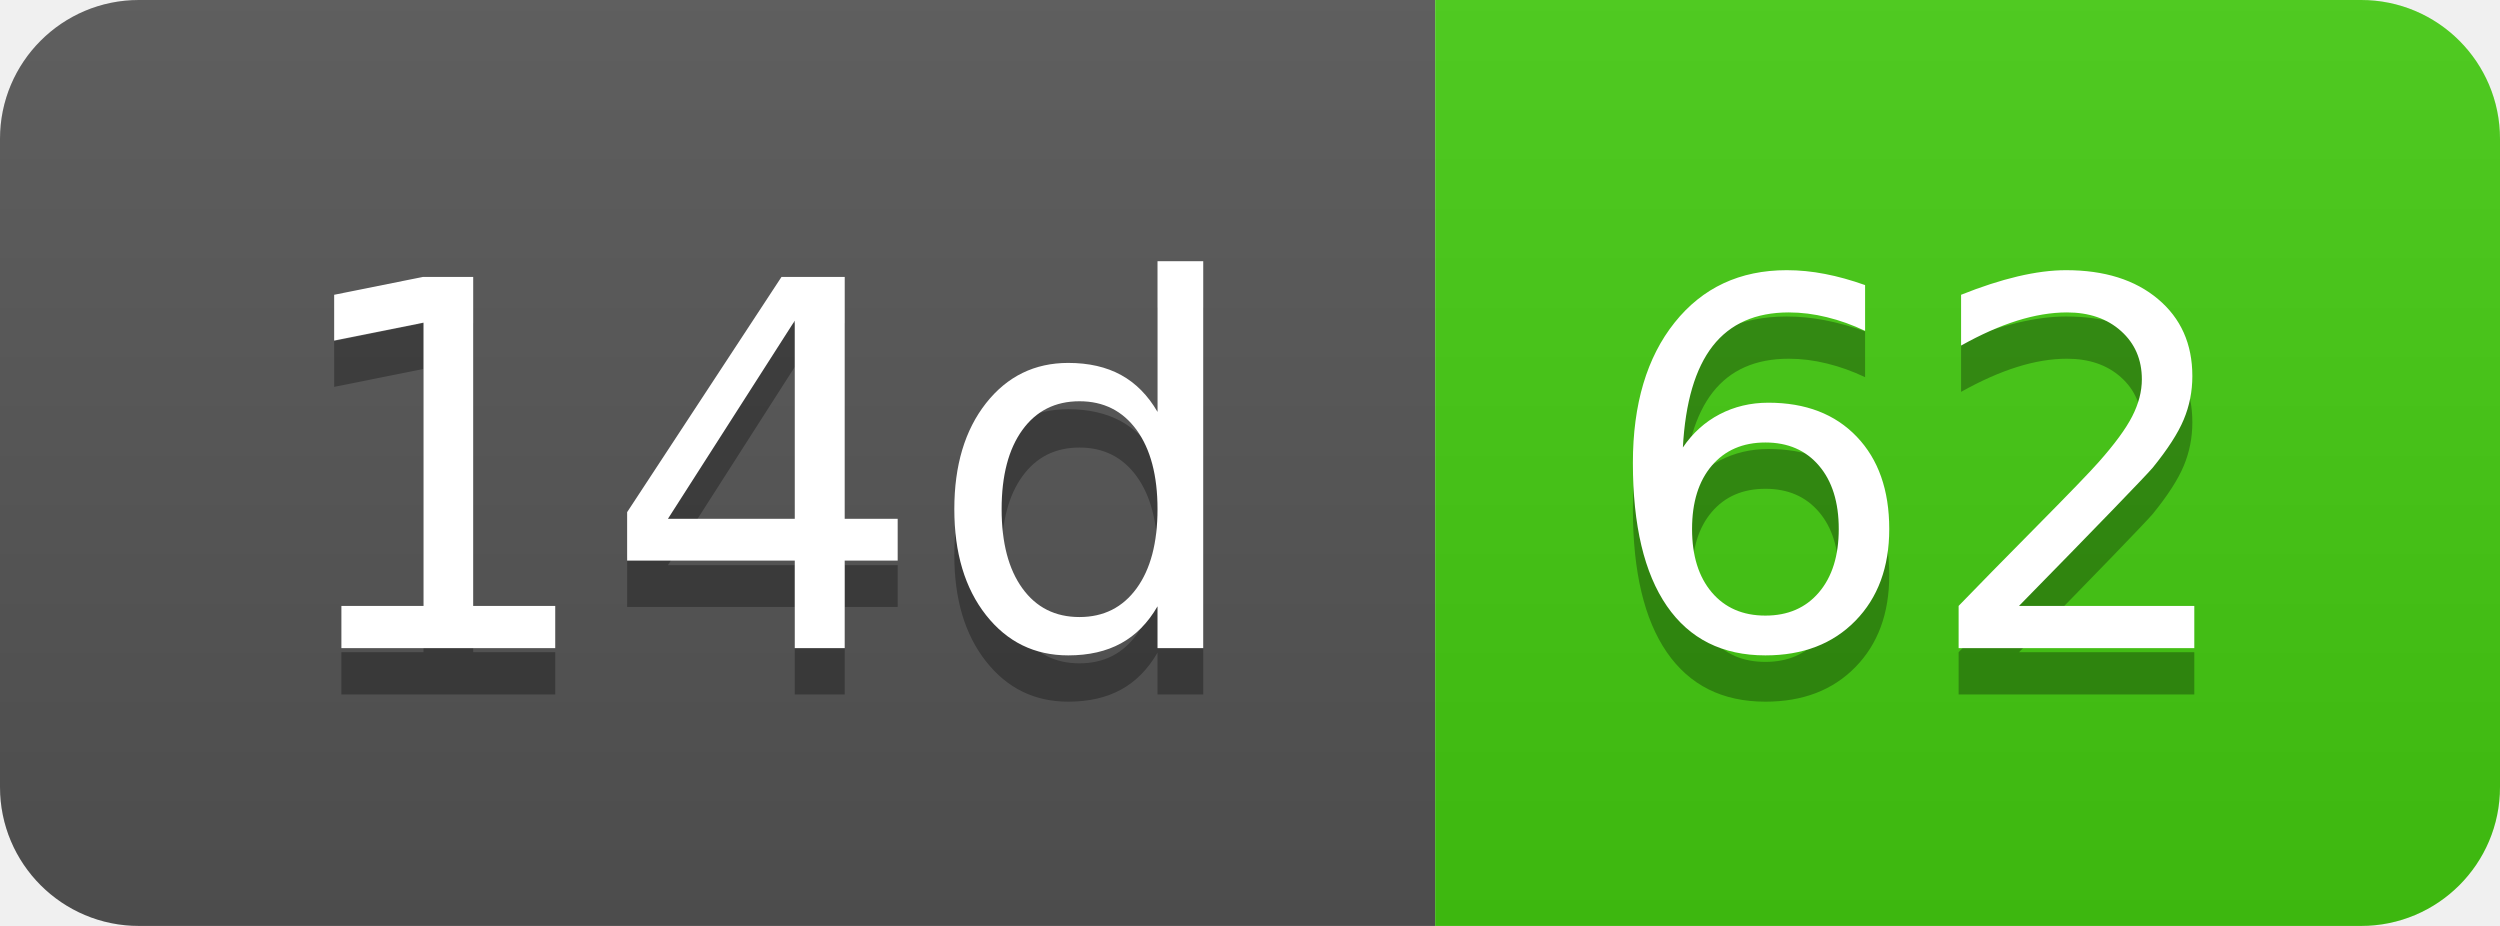
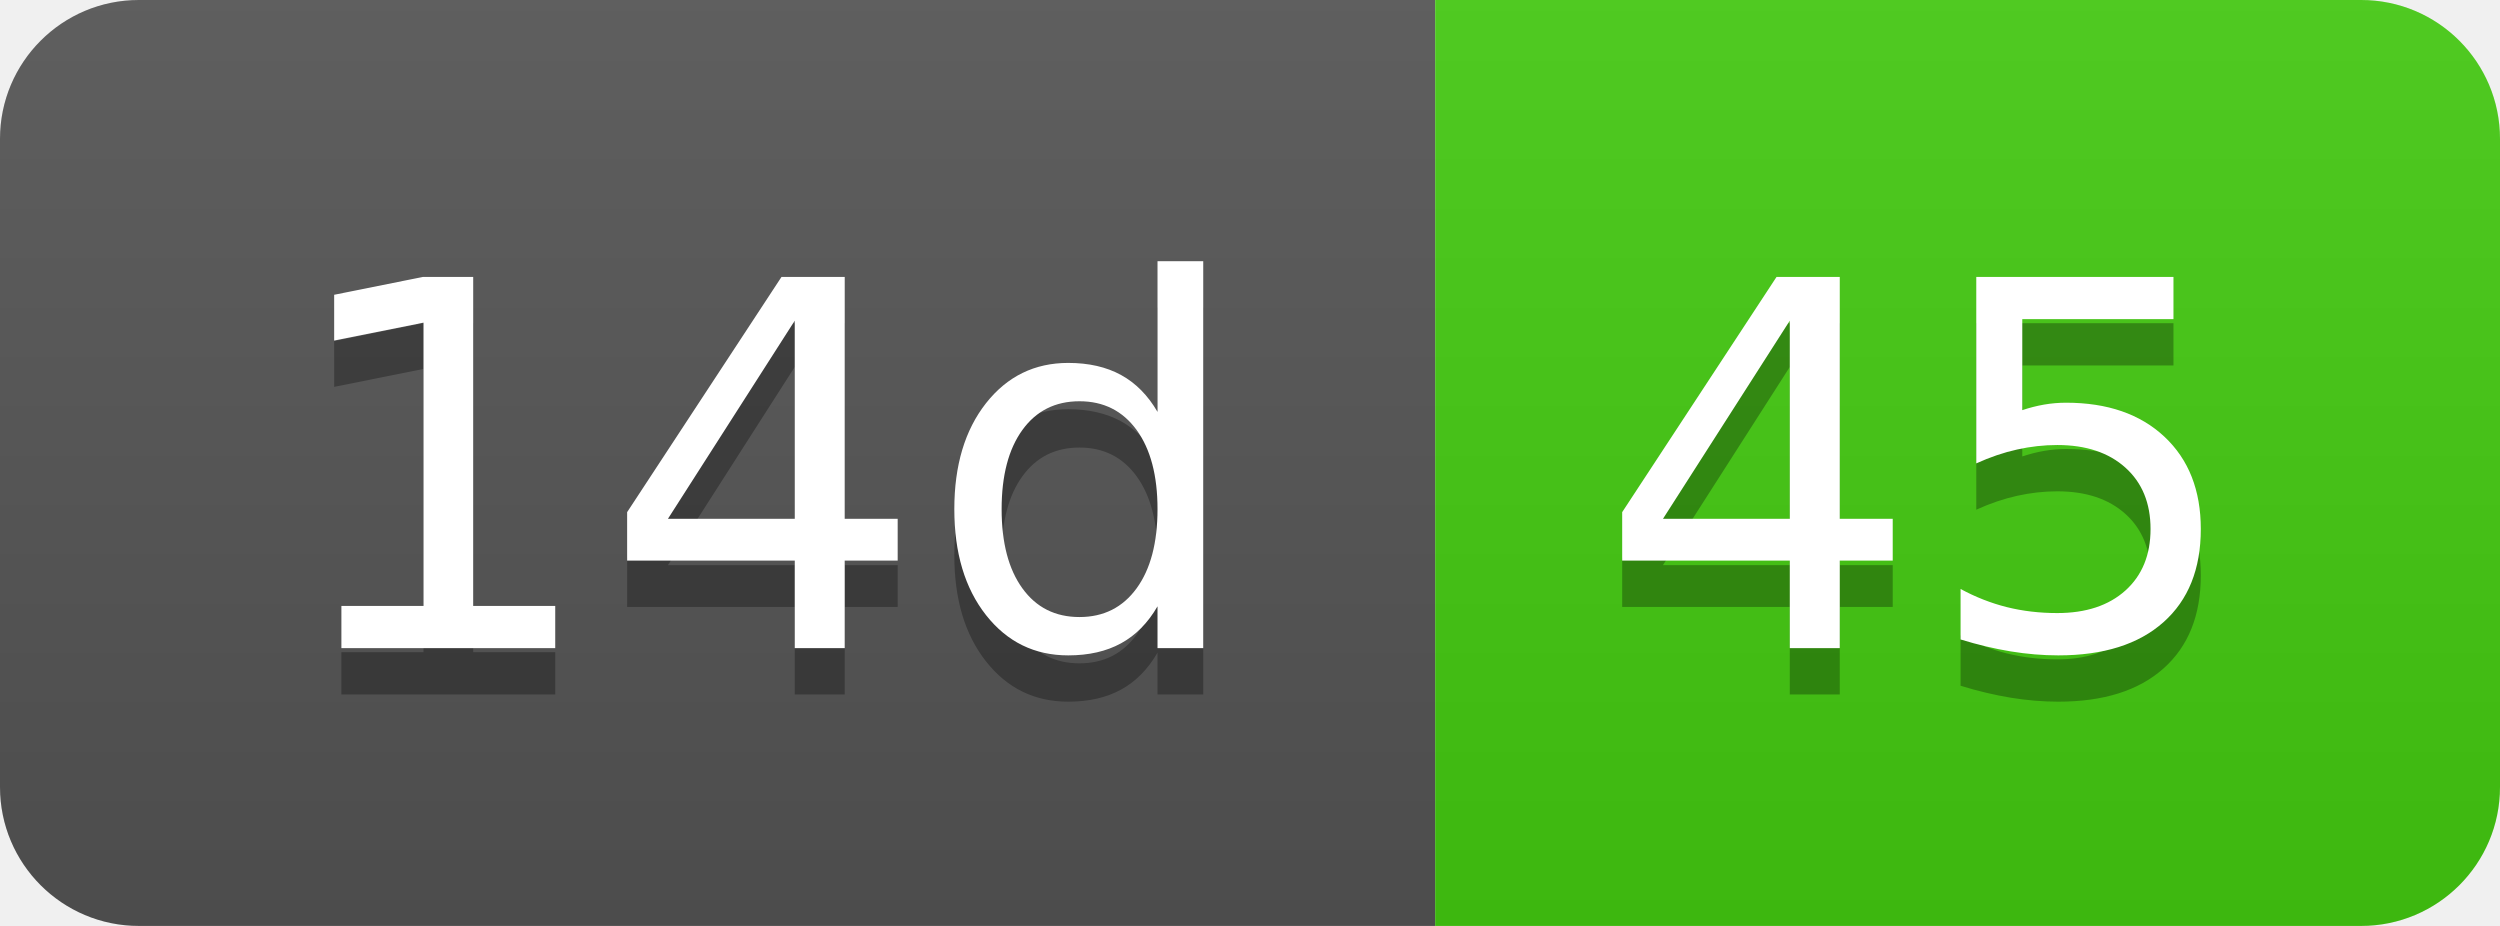
- <svg xmlns="http://www.w3.org/2000/svg" width="54" height="20" role="img" aria-label="14d: 62">
+ <svg xmlns="http://www.w3.org/2000/svg" width="54" height="20" role="img" aria-label="14d: 45">
  <linearGradient id="s" x2="0" y2="100%">
    <stop offset="0" stop-color="#bbb" stop-opacity=".1" />
    <stop offset="1" stop-opacity=".1" />
  </linearGradient>
  <clipPath id="r">
    <rect width="54" height="20" rx="3" fill="#fff" />
  </clipPath>
  <g clip-path="url(#r)">
    <rect width="31" height="20" fill="#555" />
    <rect x="31" width="23" height="20" fill="#4c1" />
    <rect width="54" height="20" fill="url(#s)" />
  </g>
  <g fill="#fff" text-anchor="middle" font-family="Verdana,Geneva,DejaVu Sans,sans-serif" text-rendering="geometricPrecision" font-size="110">
    <text aria-hidden="true" x="165" y="150" fill="#010101" fill-opacity=".3" transform="scale(.1)" textLength="210">14d</text>
    <text x="165" y="140" transform="scale(.1)" fill="#fff" textLength="210">14d</text>
-     <text aria-hidden="true" x="415" y="150" fill="#010101" fill-opacity=".3" transform="scale(.1)" textLength="130">62</text>
-     <text x="415" y="140" transform="scale(.1)" fill="#fff" textLength="130">62</text>
+     <text aria-hidden="true" x="415" y="150" fill="#010101" fill-opacity=".3" transform="scale(.1)" textLength="130">45</text>
+     <text x="415" y="140" transform="scale(.1)" fill="#fff" textLength="130">45</text>
  </g>
</svg>
